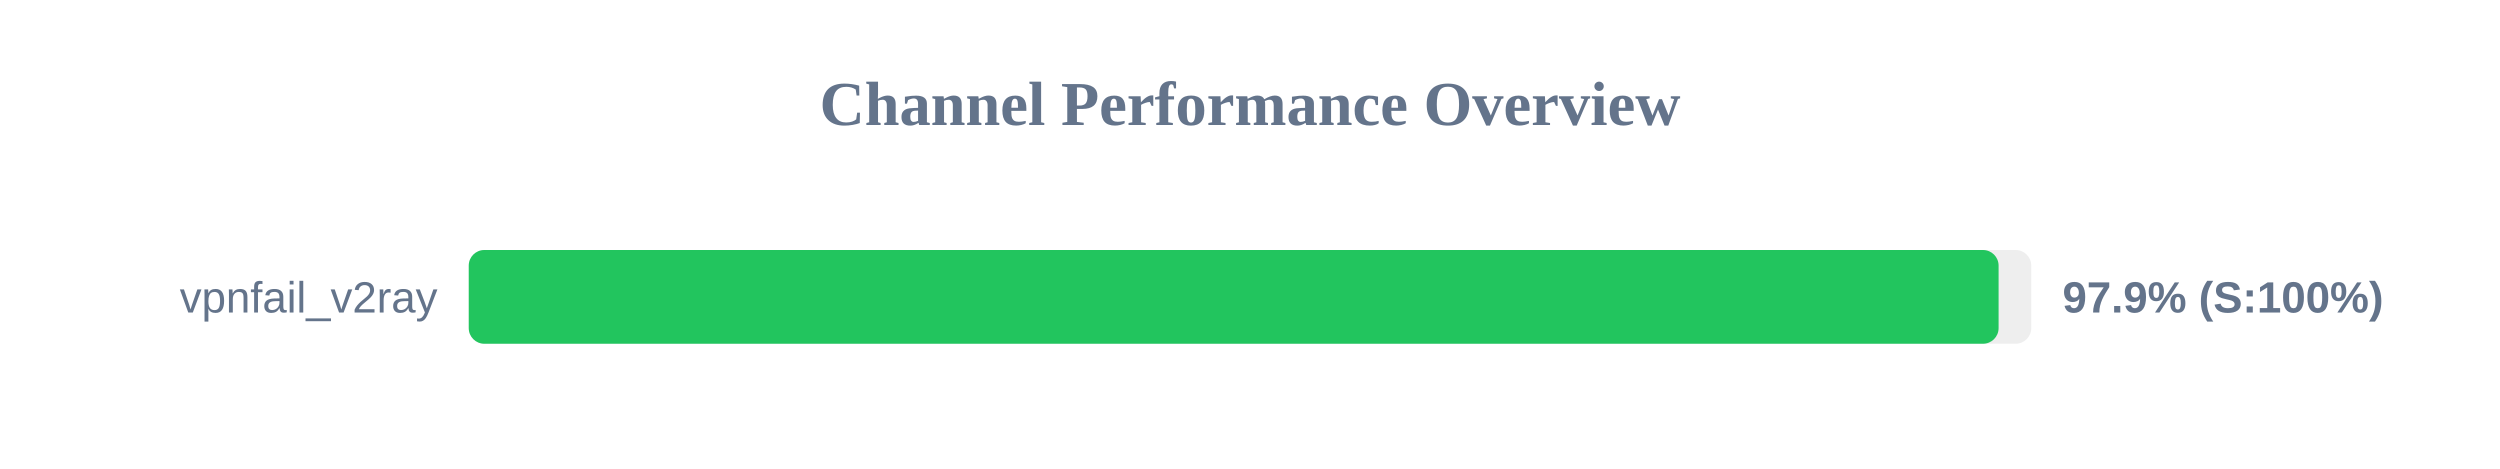
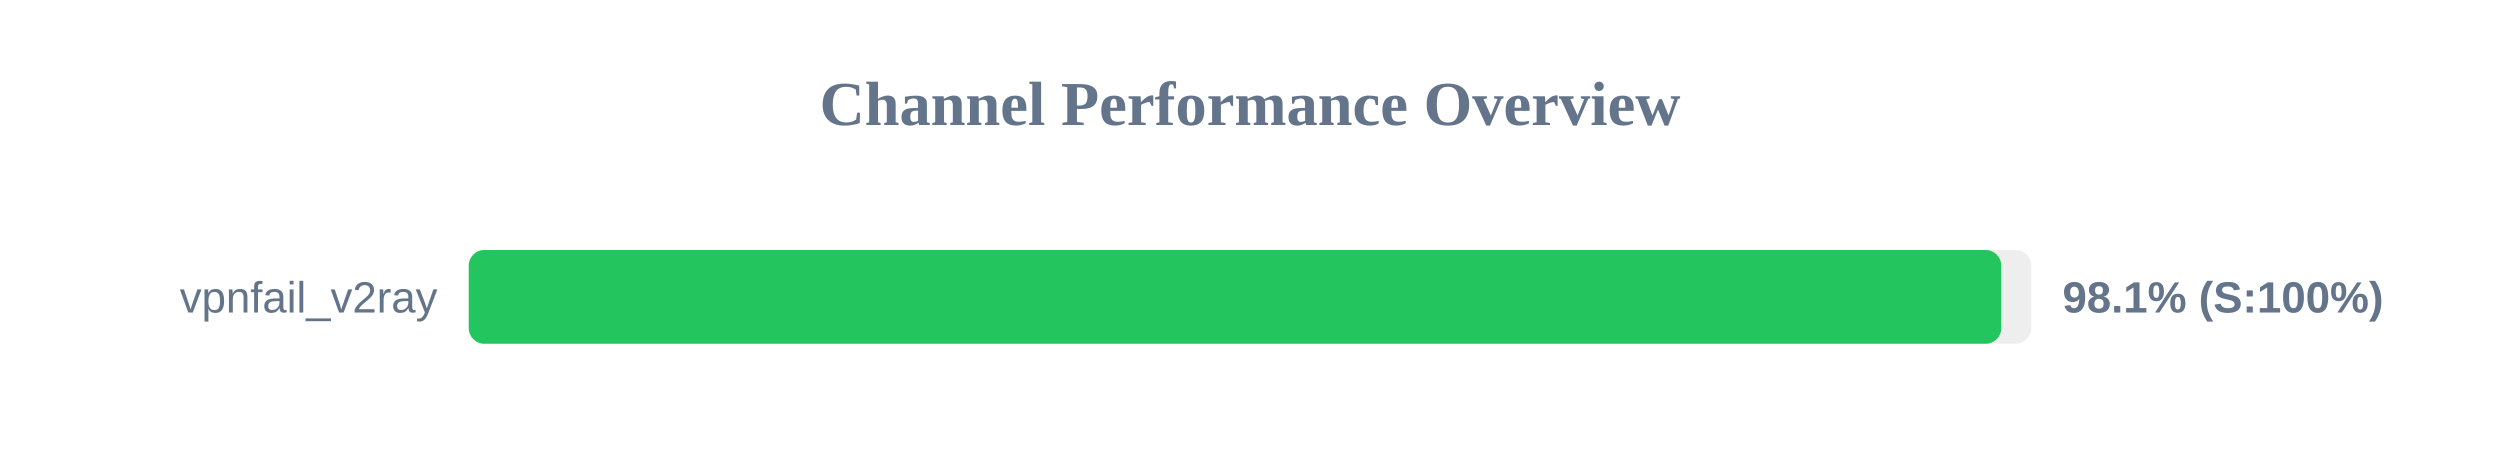
<svg xmlns="http://www.w3.org/2000/svg" width="800" height="150" version="1.1">
  <style>
        .row { font: 14px Arial; fill: #64748b; }
        .score { font: bold 14px Arial; fill: #64748b; }
    </style>
  <text x="400" y="40" text-anchor="middle" font-size="20px" font-weight="bold" fill="#64748b">Channel Performance Overview</text>
  <rect x="150" y="80" width="500" height="30" fill="#eee" rx="5" />
-   <rect x="150" y="80" width="489.55" height="30" fill="#22c55e" rx="5" />
+   <rect x="150" y="80" width="490.4" height="30" fill="#22c55e" rx="5" />
  <text x="140" y="100" text-anchor="end" class="row">vpnfail_v2ray</text>
-   <text x="660" y="100" text-anchor="start" class="score">97.9% (S:100%)</text>
+   <text x="660" y="100" text-anchor="start" class="score">98.1% (S:100%)</text>
</svg>
